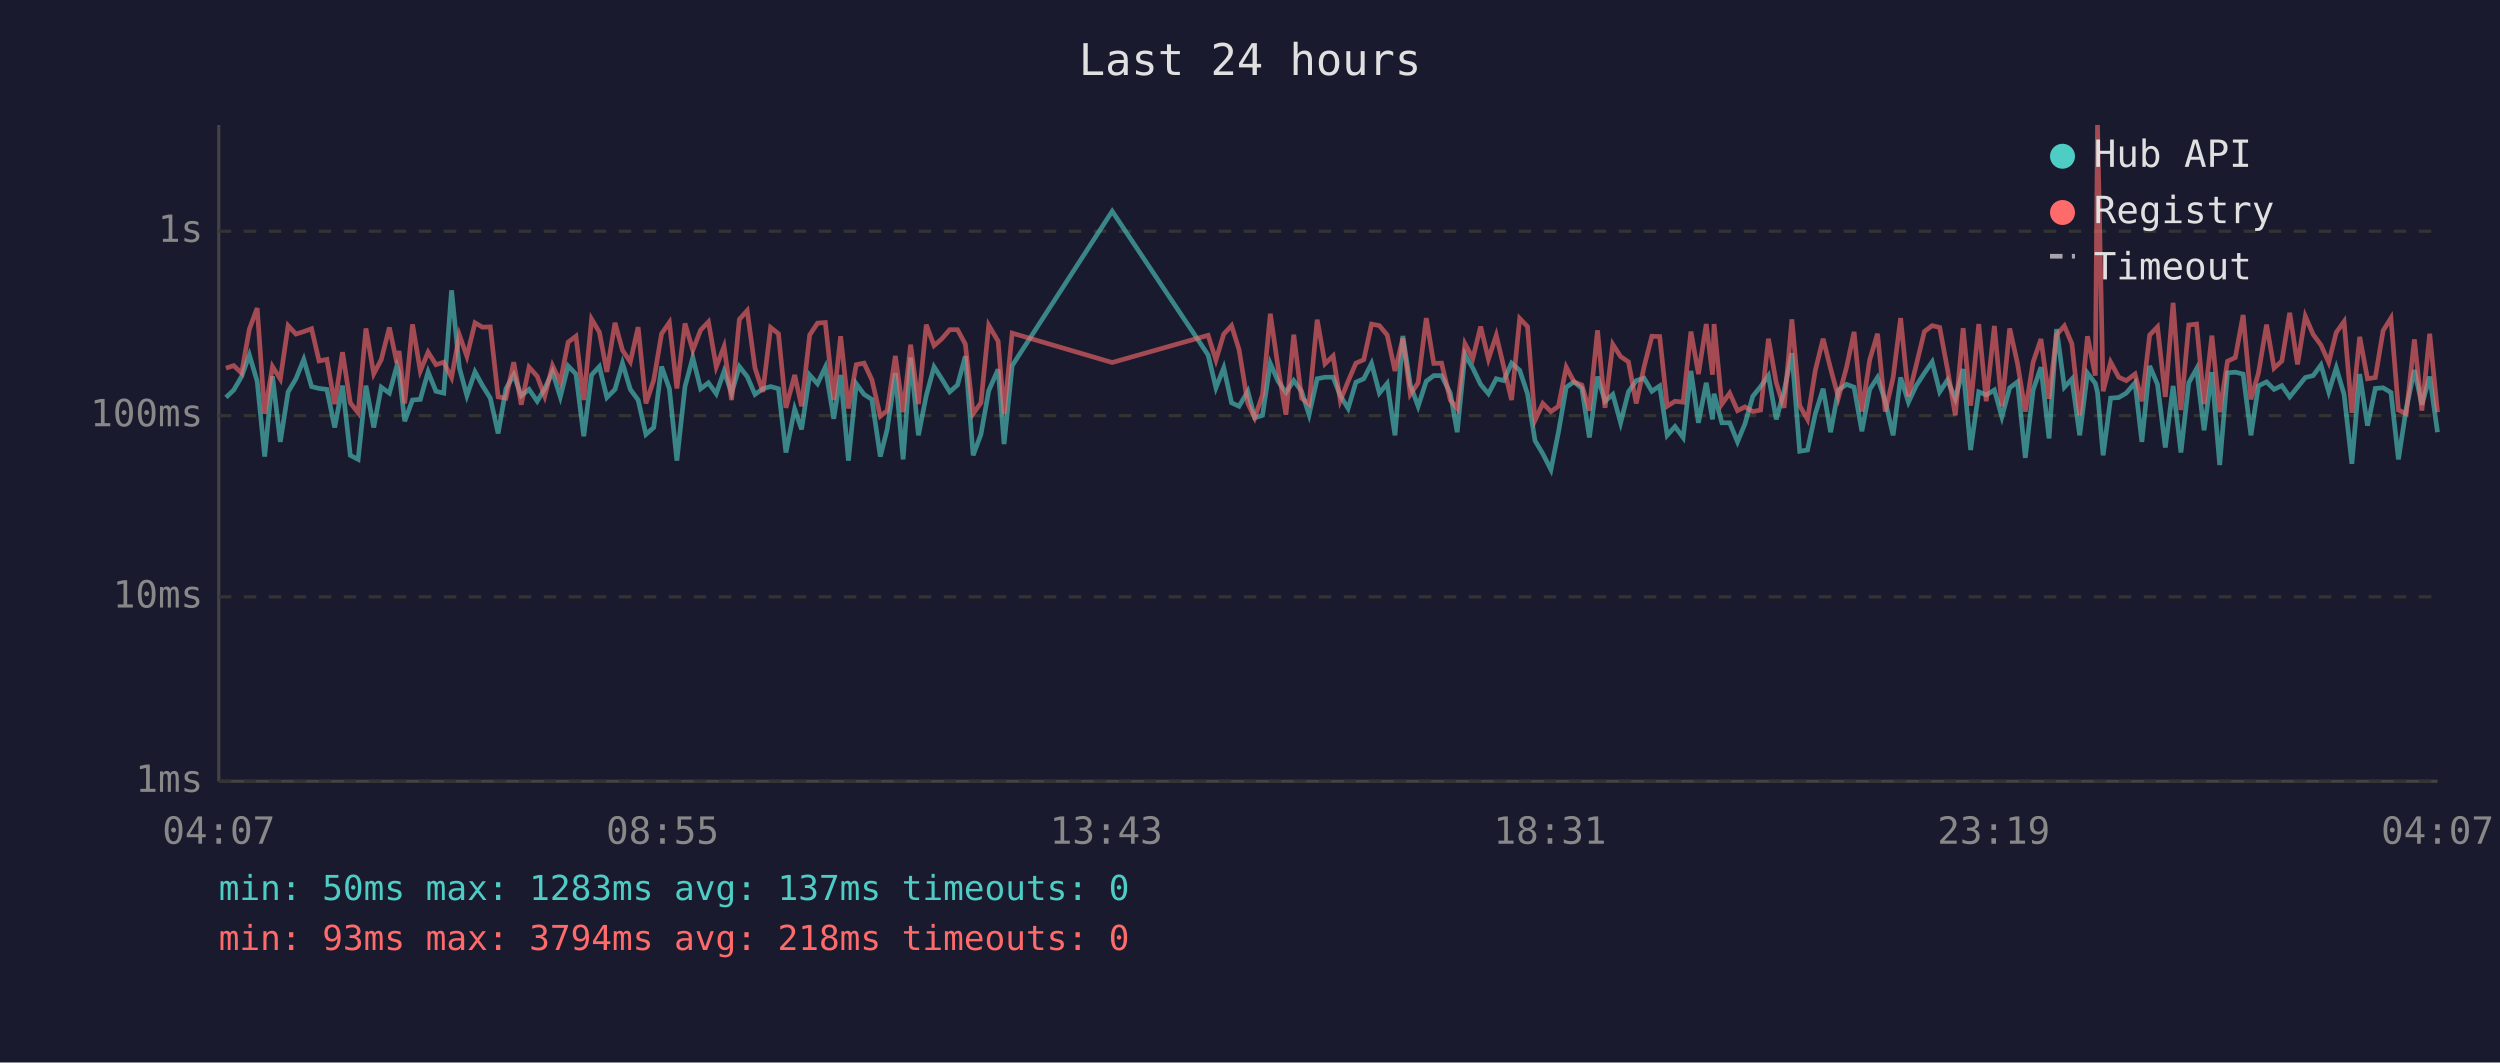
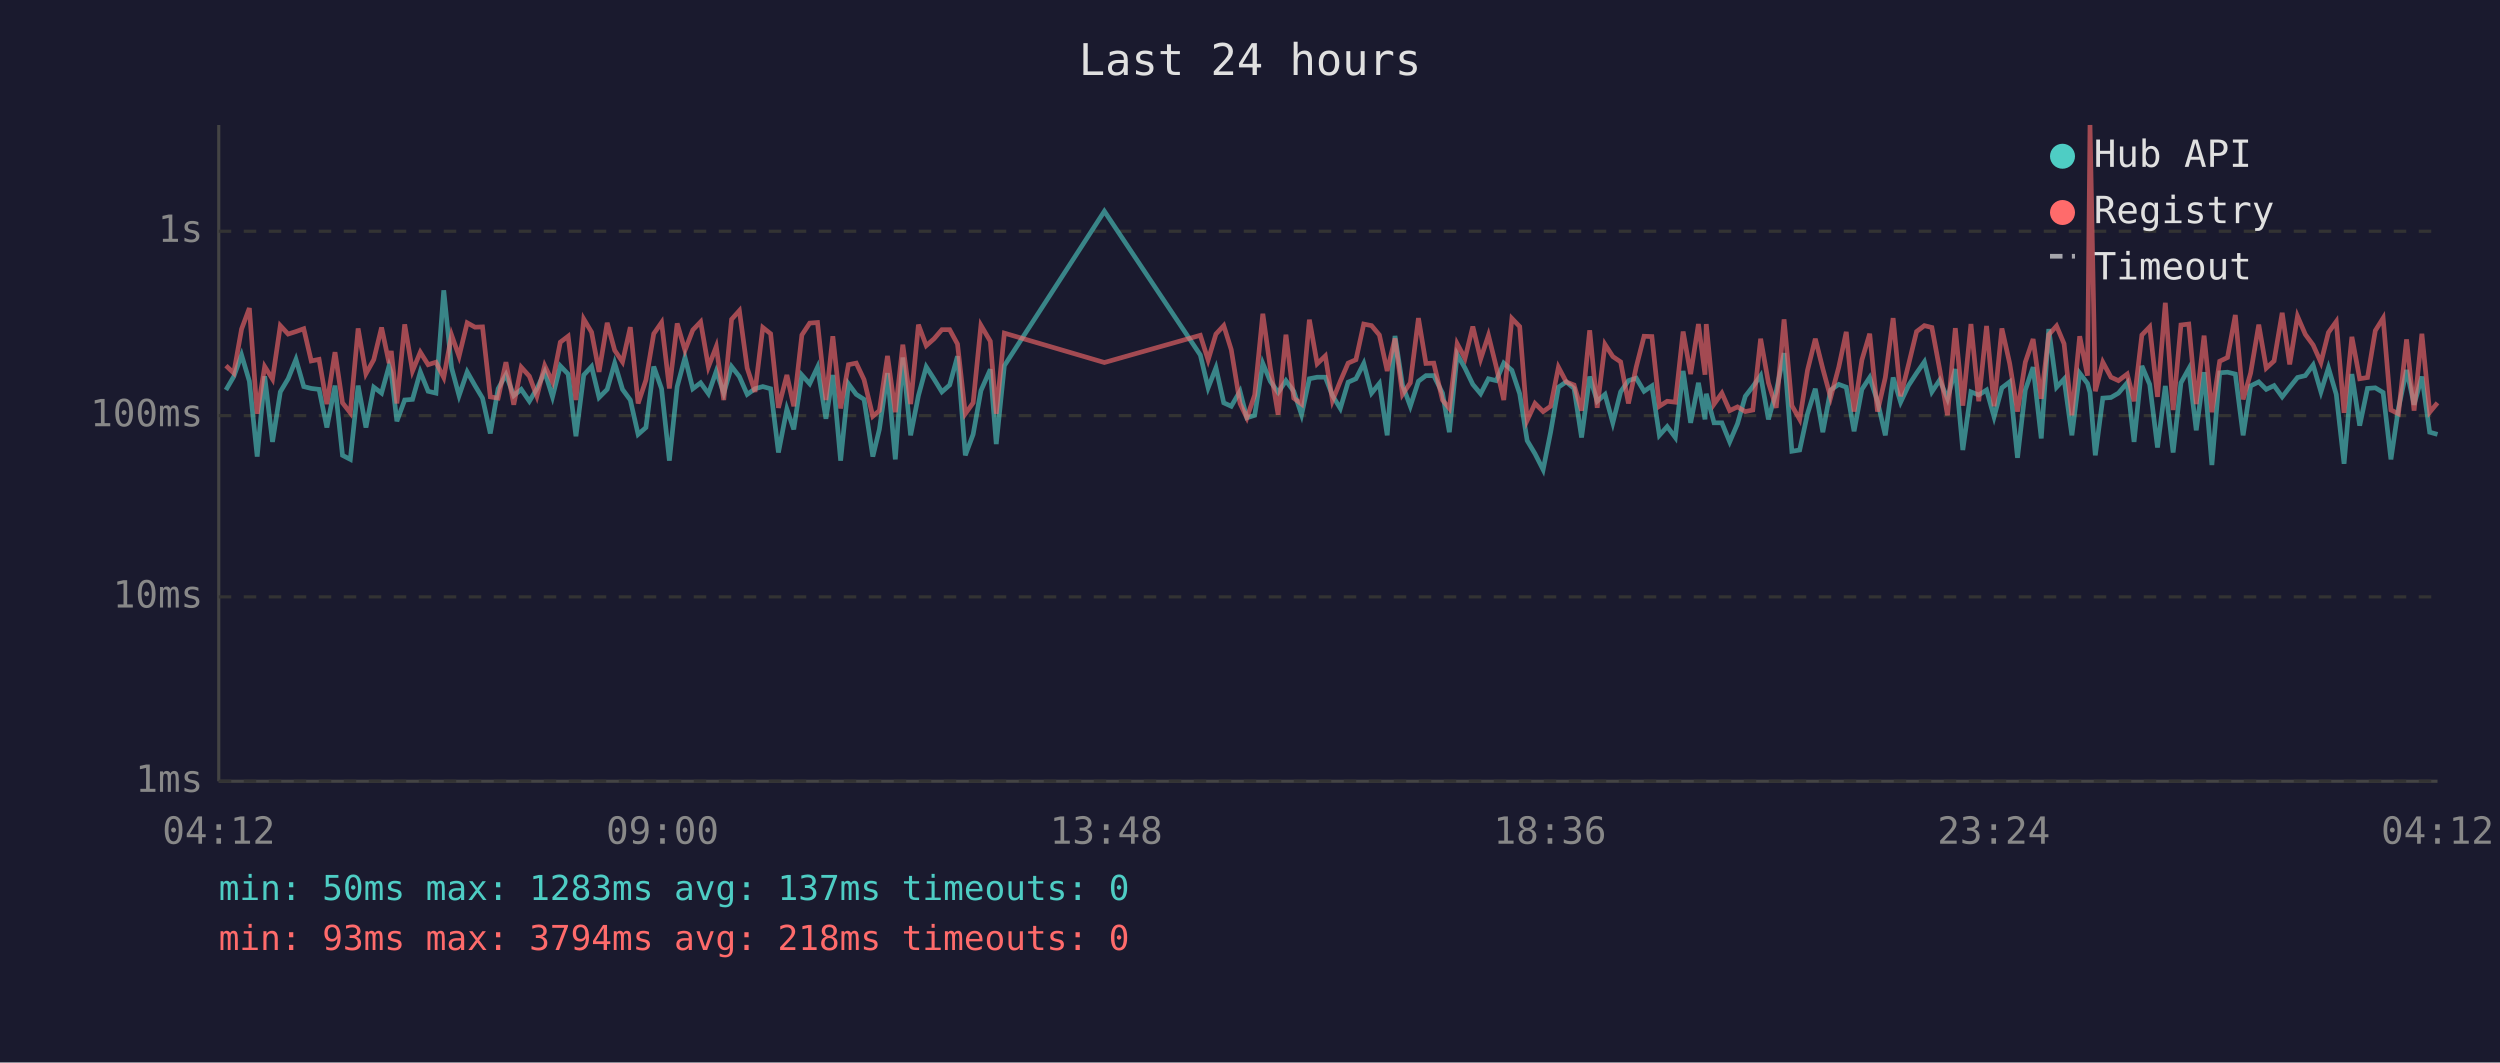
<svg xmlns="http://www.w3.org/2000/svg" viewBox="0 0 800 340" font-family="monospace" font-size="12">
  <rect width="800" height="340" fill="#1a1a2e" />
  <text x="400" y="24" fill="#e0e0e0" font-size="14" text-anchor="middle">Last 24 hours</text>
  <line x1="70" y1="40" x2="70" y2="250" stroke="#444" stroke-width="1" />
  <line x1="70" y1="250" x2="780" y2="250" stroke="#444" stroke-width="1" />
  <line x1="70" y1="250" x2="780" y2="250" stroke="#333" stroke-width="1" stroke-dasharray="4" />
  <text x="65" y="250" fill="#888" text-anchor="end" dominant-baseline="middle">1ms</text>
  <line x1="70" y1="191" x2="780" y2="191" stroke="#333" stroke-width="1" stroke-dasharray="4" />
  <text x="65" y="191" fill="#888" text-anchor="end" dominant-baseline="middle">10ms</text>
  <line x1="70" y1="133" x2="780" y2="133" stroke="#333" stroke-width="1" stroke-dasharray="4" />
  <text x="65" y="133" fill="#888" text-anchor="end" dominant-baseline="middle">100ms</text>
  <line x1="70" y1="74" x2="780" y2="74" stroke="#333" stroke-width="1" stroke-dasharray="4" />
  <text x="65" y="74" fill="#888" text-anchor="end" dominant-baseline="middle">1s</text>
-   <text x="70" y="270" fill="#888" text-anchor="middle">04:07</text>
-   <text x="212" y="270" fill="#888" text-anchor="middle">08:55</text>
-   <text x="354" y="270" fill="#888" text-anchor="middle">13:43</text>
-   <text x="496" y="270" fill="#888" text-anchor="middle">18:31</text>
-   <text x="638" y="270" fill="#888" text-anchor="middle">23:19</text>
-   <text x="780" y="270" fill="#888" text-anchor="middle">04:07</text>
-   <polyline points="72.3,127.2 74.8,124.8 77.3,120.5 79.8,113.6 82.3,122.0 84.7,146.1 87.2,120.4 89.7,141.4 92.2,125.4 94.7,121.2 97.2,115.0 99.7,123.7 102.1,124.3 104.6,124.6 107.1,136.8 109.6,123.4 112.1,145.7 114.6,147.0 117.1,123.4 119.6,136.8 122.0,123.9 124.6,125.8 127.0,117.1 127.7,119.3 129.5,134.8 132.0,128.0 134.5,127.8 137.0,119.0 139.5,125.2 142.0,125.8 144.5,92.9 147.0,117.7 149.4,126.6 152.0,119.0 154.4,123.4 156.9,127.4 159.4,138.7 161.9,124.4 164.4,119.9 166.8,126.6 169.3,124.6 171.9,128.4 174.3,124.4 176.8,119.0 179.3,127.0 181.8,117.1 184.3,119.7 186.8,139.6 189.3,120.0 191.8,117.3 194.2,127.2 196.8,124.6 199.2,116.2 201.7,124.6 204.2,128.0 206.7,139.0 209.2,136.8 211.7,117.3 214.2,124.4 216.6,147.4 219.2,123.7 221.7,114.4 224.2,124.4 226.7,122.5 229.2,126.0 231.7,118.8 234.1,125.8 236.6,117.3 239.1,120.5 241.6,126.2 244.1,124.4 246.6,123.7 249.1,124.4 251.5,144.8 254.3,130.9 256.5,137.4 259.1,120.0 261.6,122.8 264.1,117.5 266.8,134.0 269.0,120.0 271.5,147.4 274.0,122.8 276.5,126.2 279.0,127.8 281.7,146.1 283.9,137.4 286.5,119.4 289.0,147.0 291.4,114.4 293.9,139.3 296.4,126.6 298.9,117.4 301.4,121.3 303.9,125.4 306.4,123.2 308.9,114.0 311.4,145.7 313.9,139.0 316.4,125.0 319.4,118.2 321.3,142.1 323.9,117.0 355.9,67.6 386.6,113.6 389.1,124.1 391.6,117.7 394.1,128.9 396.5,130.0 399.3,125.2 401.5,133.7 404.0,132.9 406.5,116.3 409.0,122.0 411.5,125.6 414.0,121.8 416.5,125.2 418.9,132.7 421.5,121.2 424.0,120.7 426.6,120.7 428.9,126.6 431.4,130.7 433.9,122.3 436.4,121.2 438.9,116.3 441.4,125.8 443.9,122.7 446.4,139.3 448.9,107.5 451.3,123.2 453.8,130.0 456.4,122.0 458.8,120.2 461.3,120.2 464.1,125.8 466.3,138.3 468.8,113.4 471.3,117.8 473.8,123.0 476.3,126.0 478.8,121.2 481.2,121.8 483.7,116.2 486.3,118.5 488.8,126.0 491.2,141.0 493.7,145.2 496.3,150.3 498.7,138.3 501.2,123.9 503.7,122.2 506.2,124.3 508.6,140.0 511.2,120.5 513.6,128.4 516.1,126.2 518.6,135.3 521.1,125.4 523.6,121.8 526.1,121.0 528.6,125.2 531.1,123.5 533.5,139.3 536.0,136.5 538.6,140.0 541.1,118.7 543.5,135.3 546.0,122.5 548.0,134.2 548.5,126.0 551.0,135.3 553.5,135.3 556.0,141.4 558.4,135.6 560.9,126.8 563.4,123.7 565.9,120.2 568.4,134.2 570.9,125.2 573.4,113.0 575.9,144.4 578.4,144.0 580.9,132.4 583.4,124.4 585.8,138.3 588.3,124.8 590.9,123.0 593.3,123.9 595.8,138.0 598.3,124.6 600.8,120.8 603.3,128.4 605.8,139.3 608.2,120.8 610.7,128.7 613.2,123.4 615.8,119.4 618.3,115.8 620.7,125.4 623.2,121.6 625.7,127.6 628.2,118.1 630.6,144.0 633.2,125.4 635.6,126.4 638.2,124.8 640.6,133.4 643.1,124.1 645.6,122.2 648.1,146.5 650.6,124.8 653.1,117.5 655.7,140.3 658.1,105.3 660.6,123.9 663.0,121.3 665.5,139.3 668.0,119.4 670.5,122.7 671.2,125.6 673.0,145.7 675.4,127.4 678.0,127.2 680.4,125.8 683.2,122.5 685.4,141.4 687.9,117.1 690.4,123.0 692.9,143.2 695.4,123.5 697.9,144.8 700.4,122.5 702.9,118.0 705.3,137.7 707.8,119.1 710.3,148.8 712.8,119.3 715.3,119.1 717.8,119.7 720.3,139.3 722.7,123.5 725.3,122.2 727.7,124.6 730.2,123.4 732.7,127.0 735.2,123.9 737.7,120.8 740.2,120.2 742.7,116.8 745.2,125.4 747.6,117.7 750.1,126.2 752.6,148.4 755.1,119.7 757.6,136.2 760.1,124.3 762.6,124.1 765.1,125.6 767.5,147.0 770.0,130.7 772.6,118.4 775.0,129.5 777.5,120.5 780.0,138.3" fill="none" stroke="#4ecdc4" stroke-width="1.5" opacity="0.6" />
-   <polyline points="72.3,117.8 74.8,117.0 77.3,119.4 79.8,105.3 82.3,98.6 84.7,132.4 87.2,117.3 89.7,121.3 92.2,104.2 94.7,106.9 97.2,106.1 99.7,105.2 102.1,115.5 104.6,115.0 107.1,129.3 109.6,112.7 112.1,128.9 114.6,132.1 117.1,105.1 119.6,119.6 122.0,115.1 124.6,104.8 127.0,116.2 127.7,112.3 129.5,129.1 132.0,103.8 134.5,118.7 137.0,112.7 139.5,116.7 142.0,115.9 144.5,120.8 147.0,107.2 149.4,114.0 152.0,103.3 154.4,104.7 156.9,104.6 159.4,127.0 161.9,127.4 164.4,115.9 166.8,129.5 169.3,117.5 171.9,120.4 174.3,126.8 176.8,117.0 179.3,122.2 181.8,109.5 184.3,107.6 186.8,128.0 189.3,102.1 191.8,106.3 194.2,119.0 196.8,103.3 199.2,112.1 201.7,115.8 204.2,104.7 206.7,129.1 209.2,121.6 211.7,106.8 214.2,103.2 216.6,124.3 219.2,103.5 221.7,112.1 224.2,105.6 226.7,103.0 229.2,117.4 231.7,110.9 234.1,128.0 236.6,102.2 239.1,99.4 241.6,117.8 244.1,125.4 246.6,104.8 249.1,106.8 251.5,130.5 254.3,120.0 256.5,130.0 259.1,107.2 261.6,103.4 264.1,103.2 266.8,128.0 269.0,107.6 271.5,130.7 274.0,116.7 276.5,116.2 279.0,121.5 281.7,133.2 283.9,131.4 286.5,113.9 289.0,131.9 291.4,110.3 293.9,129.3 296.4,103.9 298.9,110.6 301.4,108.4 303.9,105.5 306.4,105.5 308.9,110.1 311.4,132.4 313.9,128.9 316.4,104.1 319.4,109.2 321.3,132.4 323.9,106.6 355.9,116.0 386.6,107.3 389.1,115.2 391.6,106.9 394.1,104.2 396.5,111.9 399.3,129.1 401.5,133.7 404.0,126.4 406.5,100.4 409.0,117.7 411.5,132.7 414.0,107.1 416.5,127.4 418.9,129.3 421.5,102.3 424.0,116.4 426.6,113.9 428.9,128.2 431.4,122.0 433.9,116.2 436.4,115.1 438.9,103.7 441.4,104.2 443.9,107.2 446.4,118.7 448.9,108.3 451.3,126.2 453.8,122.5 456.4,101.8 458.8,116.3 461.3,116.2 464.1,128.0 466.3,130.7 468.8,110.0 471.3,114.7 473.8,104.5 476.3,114.9 478.8,107.3 481.2,117.4 483.7,128.0 486.3,101.9 488.8,104.5 491.2,134.5 493.7,129.1 496.3,131.7 498.7,130.0 501.2,117.5 503.7,122.2 506.2,123.2 508.6,131.4 511.2,105.7 513.6,130.5 516.1,110.2 518.6,114.1 521.1,115.8 523.6,129.1 526.1,117.4 528.6,107.6 531.1,107.7 533.5,130.0 536.0,128.4 538.6,128.7 541.1,106.1 543.5,119.7 546.0,103.7 548.0,119.9 548.5,103.7 551.0,129.3 553.5,125.8 556.0,131.4 558.4,130.2 560.9,131.7 563.4,131.2 565.9,108.4 568.4,122.5 570.9,130.5 573.4,102.2 575.9,129.8 578.4,134.2 580.9,118.5 583.4,108.4 585.8,118.0 588.3,127.2 590.9,117.5 593.3,106.2 595.8,131.7 598.3,115.2 600.8,106.8 603.3,131.7 605.8,120.8 608.2,101.8 610.7,126.8 613.2,116.8 615.8,106.1 618.3,104.2 620.7,104.8 623.2,118.2 625.7,132.9 628.2,105.0 630.6,129.8 633.2,103.7 635.6,128.4 638.2,104.3 640.6,130.0 643.1,105.1 645.6,116.3 648.1,131.7 650.6,115.9 653.1,108.5 655.7,127.6 658.1,107.1 660.6,104.3 663.0,110.0 665.5,132.9 668.0,107.6 670.5,120.2 671.2,40.0 673.0,125.2 675.4,115.9 678.0,120.7 680.4,121.8 683.2,119.7 685.4,128.4 687.9,107.2 690.4,104.6 692.9,127.0 695.4,96.9 697.9,131.2 700.4,104.0 702.9,103.7 705.3,129.3 707.8,107.4 710.3,131.9 712.8,115.6 715.3,114.4 717.8,100.8 720.3,127.8 722.7,119.4 725.3,103.9 727.7,117.8 730.2,115.5 732.7,100.1 735.2,116.6 737.7,101.2 740.2,107.0 742.7,110.4 745.2,116.0 747.6,106.4 750.1,102.9 752.6,132.1 755.1,107.8 757.6,121.2 760.1,120.8 762.6,105.8 765.1,101.8 767.5,131.2 770.0,132.4 772.6,108.6 775.0,131.4 777.5,106.8 780.0,131.9" fill="none" stroke="#ff6b6b" stroke-width="1.5" opacity="0.6" />
+   <text x="70" y="270" fill="#888" text-anchor="middle">04:12</text>
+   <text x="212" y="270" fill="#888" text-anchor="middle">09:00</text>
+   <text x="354" y="270" fill="#888" text-anchor="middle">13:48</text>
+   <text x="496" y="270" fill="#888" text-anchor="middle">18:36</text>
+   <text x="638" y="270" fill="#888" text-anchor="middle">23:24</text>
+   <text x="780" y="270" fill="#888" text-anchor="middle">04:12</text>
+   <polyline points="72.3,124.8 74.8,120.5 77.3,113.6 79.8,122.0 82.3,146.1 84.7,120.4 87.2,141.4 89.7,125.4 92.2,121.2 94.7,115.0 97.2,123.7 99.6,124.3 102.1,124.6 104.6,136.8 107.2,123.4 109.6,145.7 112.1,147.0 114.6,123.4 117.1,136.8 119.6,123.9 122.1,125.8 124.5,117.1 125.2,119.3 127.0,134.8 129.5,128.0 132.0,127.8 134.5,119.0 137.0,125.2 139.5,125.8 142.0,92.9 144.5,117.7 146.9,126.6 149.5,119.0 152.0,123.4 154.4,127.4 156.9,138.7 159.4,124.4 161.9,119.9 164.4,126.6 166.8,124.6 169.4,128.4 171.8,124.4 174.3,119.0 176.8,127.0 179.3,117.1 181.8,119.7 184.3,139.6 186.8,120.0 189.3,117.3 191.7,127.2 194.3,124.6 196.7,116.2 199.2,124.6 201.7,128.0 204.2,139.0 206.7,136.8 209.2,117.3 211.7,124.4 214.2,147.4 216.7,123.7 219.2,114.4 221.7,124.4 224.2,122.5 226.7,126.0 229.2,118.8 231.6,125.8 234.1,117.3 236.6,120.5 239.1,126.2 241.6,124.4 244.1,123.7 246.6,124.4 249.1,144.8 251.8,130.9 254.0,137.4 256.6,120.0 259.1,122.8 261.6,117.5 264.3,134.0 266.5,120.0 269.0,147.4 271.5,122.8 274.0,126.2 276.5,127.8 279.3,146.1 281.4,137.4 284.0,119.4 286.5,147.0 288.9,114.4 291.4,139.3 293.9,126.6 296.4,117.4 298.9,121.3 301.4,125.4 303.9,123.2 306.4,114.0 308.9,145.7 311.4,139.0 313.9,125.0 316.9,118.2 318.8,142.1 321.4,117.0 353.4,67.6 384.1,113.6 386.6,124.1 389.1,117.7 391.6,128.9 394.0,130.0 396.8,125.2 399.0,133.7 401.5,132.9 404.1,116.3 406.5,122.0 409.0,125.6 411.5,121.8 414.0,125.2 416.5,132.7 419.0,121.2 421.5,120.7 424.1,120.7 426.4,126.6 428.9,130.7 431.4,122.3 433.9,121.2 436.4,116.3 438.9,125.8 441.4,122.7 443.9,139.3 446.4,107.5 448.8,123.2 451.3,130.0 453.9,122.0 456.3,120.2 458.8,120.2 461.6,125.8 463.8,138.3 466.3,113.4 468.8,117.8 471.3,123.0 473.8,126.0 476.3,121.2 478.8,121.8 481.2,116.2 483.8,118.5 486.3,126.0 488.7,141.0 491.2,145.2 493.8,150.3 496.2,138.3 498.7,123.9 501.2,122.2 503.7,124.3 506.1,140.0 508.7,120.5 511.1,128.4 513.6,126.2 516.1,135.3 518.6,125.4 521.1,121.8 523.6,121.0 526.1,125.2 528.6,123.5 531.0,139.3 533.5,136.5 536.1,140.0 538.6,118.7 541.0,135.3 543.5,122.5 545.6,134.2 546.0,126.0 548.5,135.3 551.0,135.3 553.5,141.4 556.0,135.6 558.5,126.8 560.9,123.7 563.4,120.2 565.9,134.2 568.4,125.2 570.9,113.0 573.4,144.4 575.9,144.0 578.4,132.4 580.9,124.4 583.3,138.3 585.8,124.8 588.4,123.0 590.8,123.9 593.3,138.0 595.8,124.6 598.3,120.8 600.8,128.4 603.3,139.3 605.8,120.8 608.2,128.7 610.7,123.4 613.3,119.4 615.8,115.8 618.2,125.4 620.7,121.6 623.2,127.6 625.7,118.1 628.1,144.0 630.7,125.4 633.2,126.4 635.7,124.8 638.1,133.4 640.6,124.1 643.1,122.2 645.6,146.5 648.1,124.8 650.6,117.5 653.2,140.3 655.6,105.3 658.1,123.9 660.5,121.3 663.0,139.3 665.5,119.4 668.0,122.7 668.8,125.6 670.5,145.7 672.9,127.4 675.5,127.2 677.9,125.8 680.7,122.5 682.9,141.4 685.4,117.1 687.9,123.0 690.4,143.2 692.9,123.5 695.4,144.8 697.9,122.5 700.4,118.0 702.8,137.7 705.3,119.1 707.8,148.8 710.3,119.3 712.8,119.1 715.3,119.7 717.8,139.3 720.2,123.5 722.8,122.2 725.2,124.6 727.7,123.4 730.3,127.0 732.7,123.9 735.2,120.8 737.7,120.2 740.2,116.8 742.7,125.4 745.1,117.7 747.6,126.2 750.1,148.4 752.6,119.7 755.1,136.2 757.6,124.3 760.1,124.1 762.6,125.6 765.1,147.0 767.5,130.7 770.1,118.4 772.5,129.5 775.0,120.5 777.5,138.3 780.0,139.0" fill="none" stroke="#4ecdc4" stroke-width="1.5" opacity="0.6" />
+   <polyline points="72.3,117.0 74.8,119.4 77.3,105.3 79.8,98.6 82.3,132.4 84.7,117.3 87.2,121.3 89.7,104.2 92.2,106.9 94.7,106.1 97.2,105.2 99.6,115.5 102.1,115.0 104.6,129.3 107.2,112.7 109.6,128.9 112.1,132.1 114.6,105.1 117.1,119.6 119.6,115.1 122.1,104.8 124.5,116.2 125.2,112.3 127.0,129.1 129.5,103.8 132.0,118.7 134.5,112.7 137.0,116.7 139.5,115.9 142.0,120.8 144.5,107.2 146.9,114.0 149.5,103.3 152.0,104.7 154.4,104.6 156.9,127.0 159.4,127.4 161.9,115.9 164.4,129.5 166.8,117.5 169.4,120.4 171.8,126.8 174.3,117.0 176.8,122.2 179.3,109.5 181.8,107.6 184.3,128.0 186.8,102.1 189.3,106.3 191.7,119.0 194.3,103.3 196.7,112.1 199.2,115.8 201.7,104.7 204.2,129.1 206.7,121.6 209.2,106.8 211.7,103.2 214.2,124.3 216.7,103.5 219.2,112.1 221.7,105.6 224.2,103.0 226.7,117.4 229.2,110.9 231.6,128.0 234.1,102.2 236.6,99.4 239.1,117.8 241.6,125.4 244.1,104.8 246.6,106.8 249.1,130.5 251.8,120.0 254.0,130.0 256.6,107.2 259.1,103.4 261.6,103.2 264.3,128.0 266.5,107.6 269.0,130.7 271.5,116.7 274.0,116.2 276.5,121.5 279.3,133.2 281.4,131.4 284.0,113.9 286.5,131.9 288.9,110.3 291.4,129.3 293.9,103.9 296.4,110.6 298.9,108.4 301.4,105.5 303.9,105.5 306.4,110.1 308.9,132.4 311.4,128.9 313.9,104.1 316.9,109.2 318.8,132.4 321.4,106.6 353.4,116.0 384.1,107.3 386.6,115.2 389.1,106.9 391.6,104.2 394.0,111.9 396.8,129.1 399.0,133.7 401.5,126.4 404.1,100.4 406.5,117.7 409.0,132.7 411.5,107.1 414.0,127.4 416.5,129.3 419.0,102.3 421.5,116.4 424.1,113.9 426.4,128.2 428.9,122.0 431.4,116.2 433.9,115.1 436.4,103.7 438.9,104.2 441.4,107.2 443.9,118.7 446.4,108.3 448.8,126.2 451.3,122.5 453.9,101.8 456.3,116.3 458.8,116.2 461.6,128.0 463.8,130.7 466.3,110.0 468.8,114.7 471.3,104.5 473.8,114.9 476.3,107.3 478.8,117.4 481.2,128.0 483.8,101.9 486.3,104.5 488.7,134.5 491.2,129.1 493.8,131.7 496.2,130.0 498.7,117.5 501.2,122.2 503.7,123.2 506.1,131.4 508.7,105.7 511.1,130.5 513.6,110.2 516.1,114.1 518.6,115.8 521.1,129.1 523.6,117.4 526.1,107.6 528.6,107.7 531.0,130.0 533.5,128.4 536.1,128.7 538.6,106.1 541.0,119.7 543.5,103.7 545.6,119.9 546.0,103.7 548.5,129.3 551.0,125.8 553.5,131.4 556.0,130.2 558.5,131.7 560.9,131.2 563.4,108.4 565.9,122.5 568.4,130.5 570.9,102.2 573.4,129.8 575.9,134.2 578.4,118.5 580.9,108.4 583.3,118.0 585.8,127.2 588.4,117.5 590.8,106.2 593.3,131.7 595.8,115.2 598.3,106.8 600.8,131.7 603.3,120.8 605.8,101.8 608.2,126.8 610.7,116.8 613.3,106.1 615.8,104.2 618.2,104.8 620.7,118.2 623.2,132.9 625.7,105.0 628.1,129.8 630.7,103.7 633.2,128.4 635.7,104.3 638.1,130.0 640.6,105.1 643.1,116.3 645.6,131.7 648.1,115.9 650.6,108.5 653.2,127.6 655.6,107.1 658.1,104.3 660.5,110.0 663.0,132.9 665.5,107.6 668.0,120.2 668.8,40.0 670.5,125.2 672.9,115.9 675.5,120.7 677.9,121.8 680.7,119.7 682.9,128.4 685.4,107.2 687.9,104.6 690.4,127.0 692.9,96.9 695.4,131.2 697.9,104.0 700.4,103.7 702.8,129.3 705.3,107.4 707.8,131.9 710.3,115.6 712.8,114.4 715.3,100.8 717.8,127.8 720.2,119.4 722.8,103.9 725.2,117.8 727.7,115.5 730.3,100.1 732.7,116.6 735.2,101.2 737.7,107.0 740.2,110.4 742.7,116.0 745.1,106.4 747.6,102.9 750.1,132.1 752.6,107.8 755.1,121.2 757.6,120.8 760.1,105.8 762.6,101.8 765.1,131.2 767.5,132.4 770.1,108.6 772.5,131.4 775.0,106.8 777.5,131.9 780.0,128.9" fill="none" stroke="#ff6b6b" stroke-width="1.5" opacity="0.6" />
  <circle cx="660" cy="50" r="4" fill="#4ecdc4" />
  <text x="670" y="50" fill="#e0e0e0" dominant-baseline="middle">Hub API</text>
  <circle cx="660" cy="68" r="4" fill="#ff6b6b" />
  <text x="670" y="68" fill="#e0e0e0" dominant-baseline="middle">Registry</text>
  <line x1="656" y1="82" x2="664" y2="82" stroke="#e0e0e0" stroke-width="1.5" stroke-dasharray="4,3" opacity="0.7" />
  <text x="670" y="86" fill="#e0e0e0" dominant-baseline="middle">Timeout</text>
  <text x="70" y="288" fill="#4ecdc4" font-size="11">min: 50ms  max: 1283ms  avg: 137ms  timeouts: 0</text>
  <text x="70" y="304" fill="#ff6b6b" font-size="11">min: 93ms  max: 3794ms  avg: 218ms  timeouts: 0</text>
</svg>
